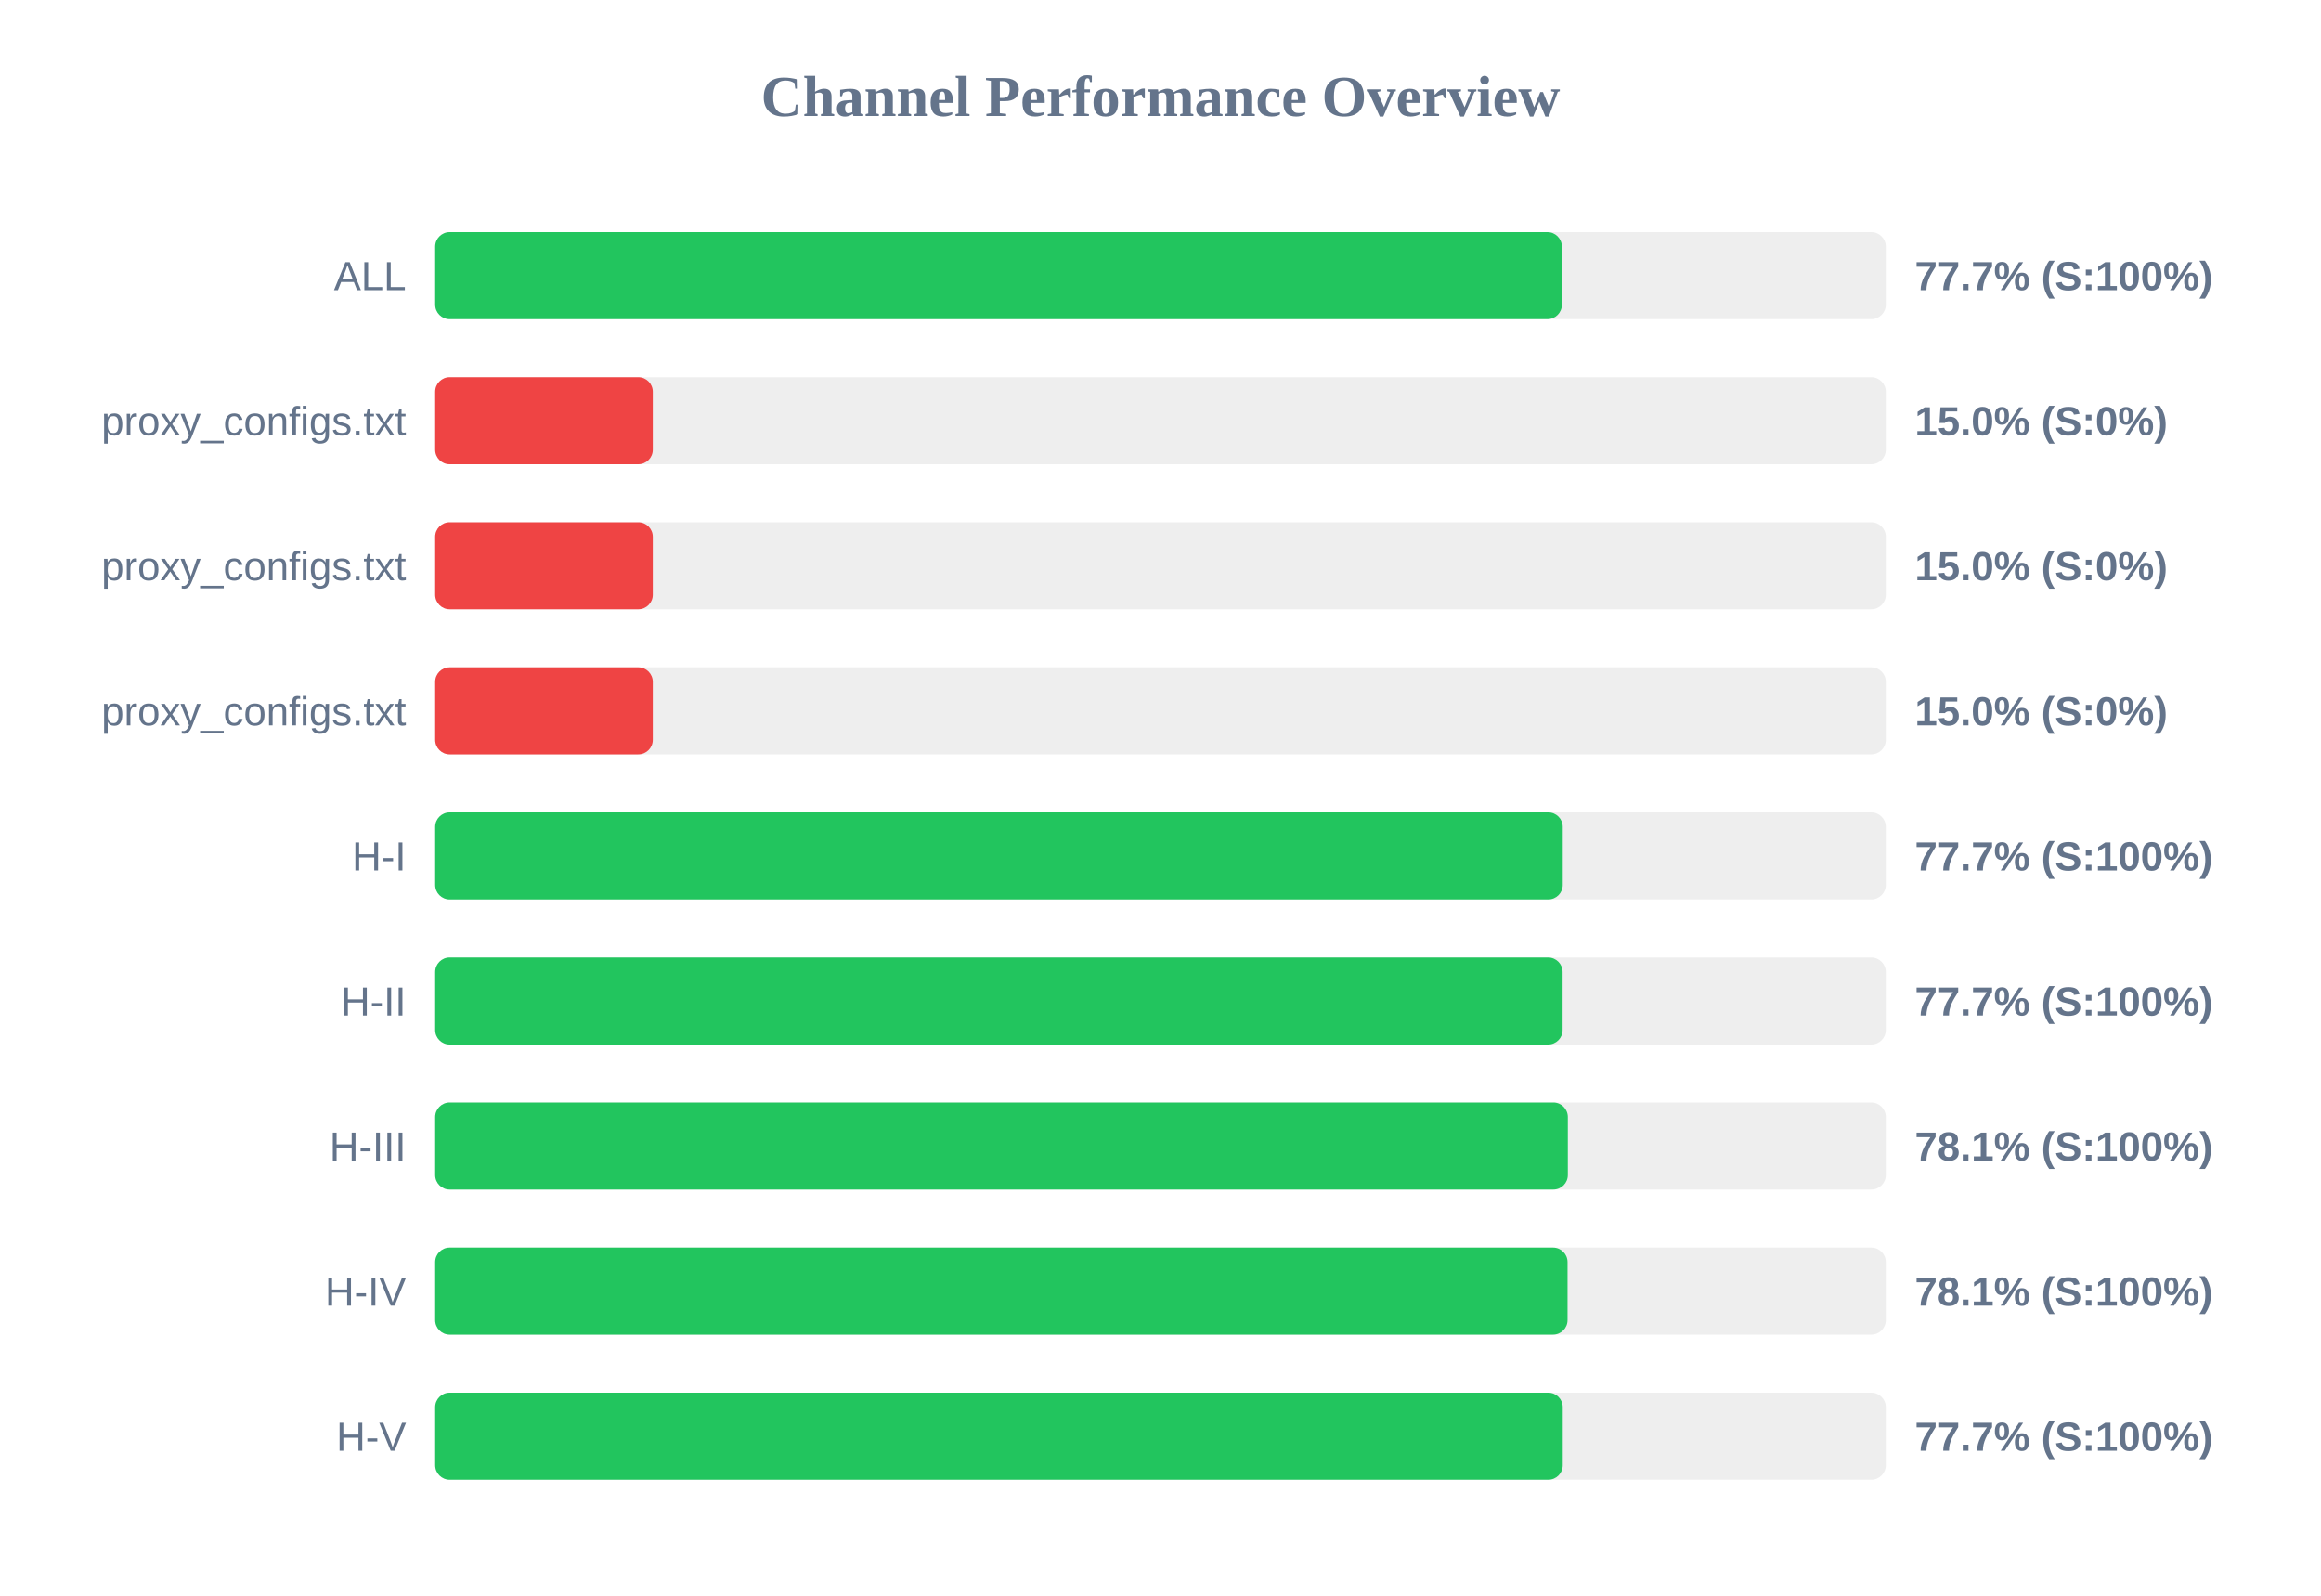
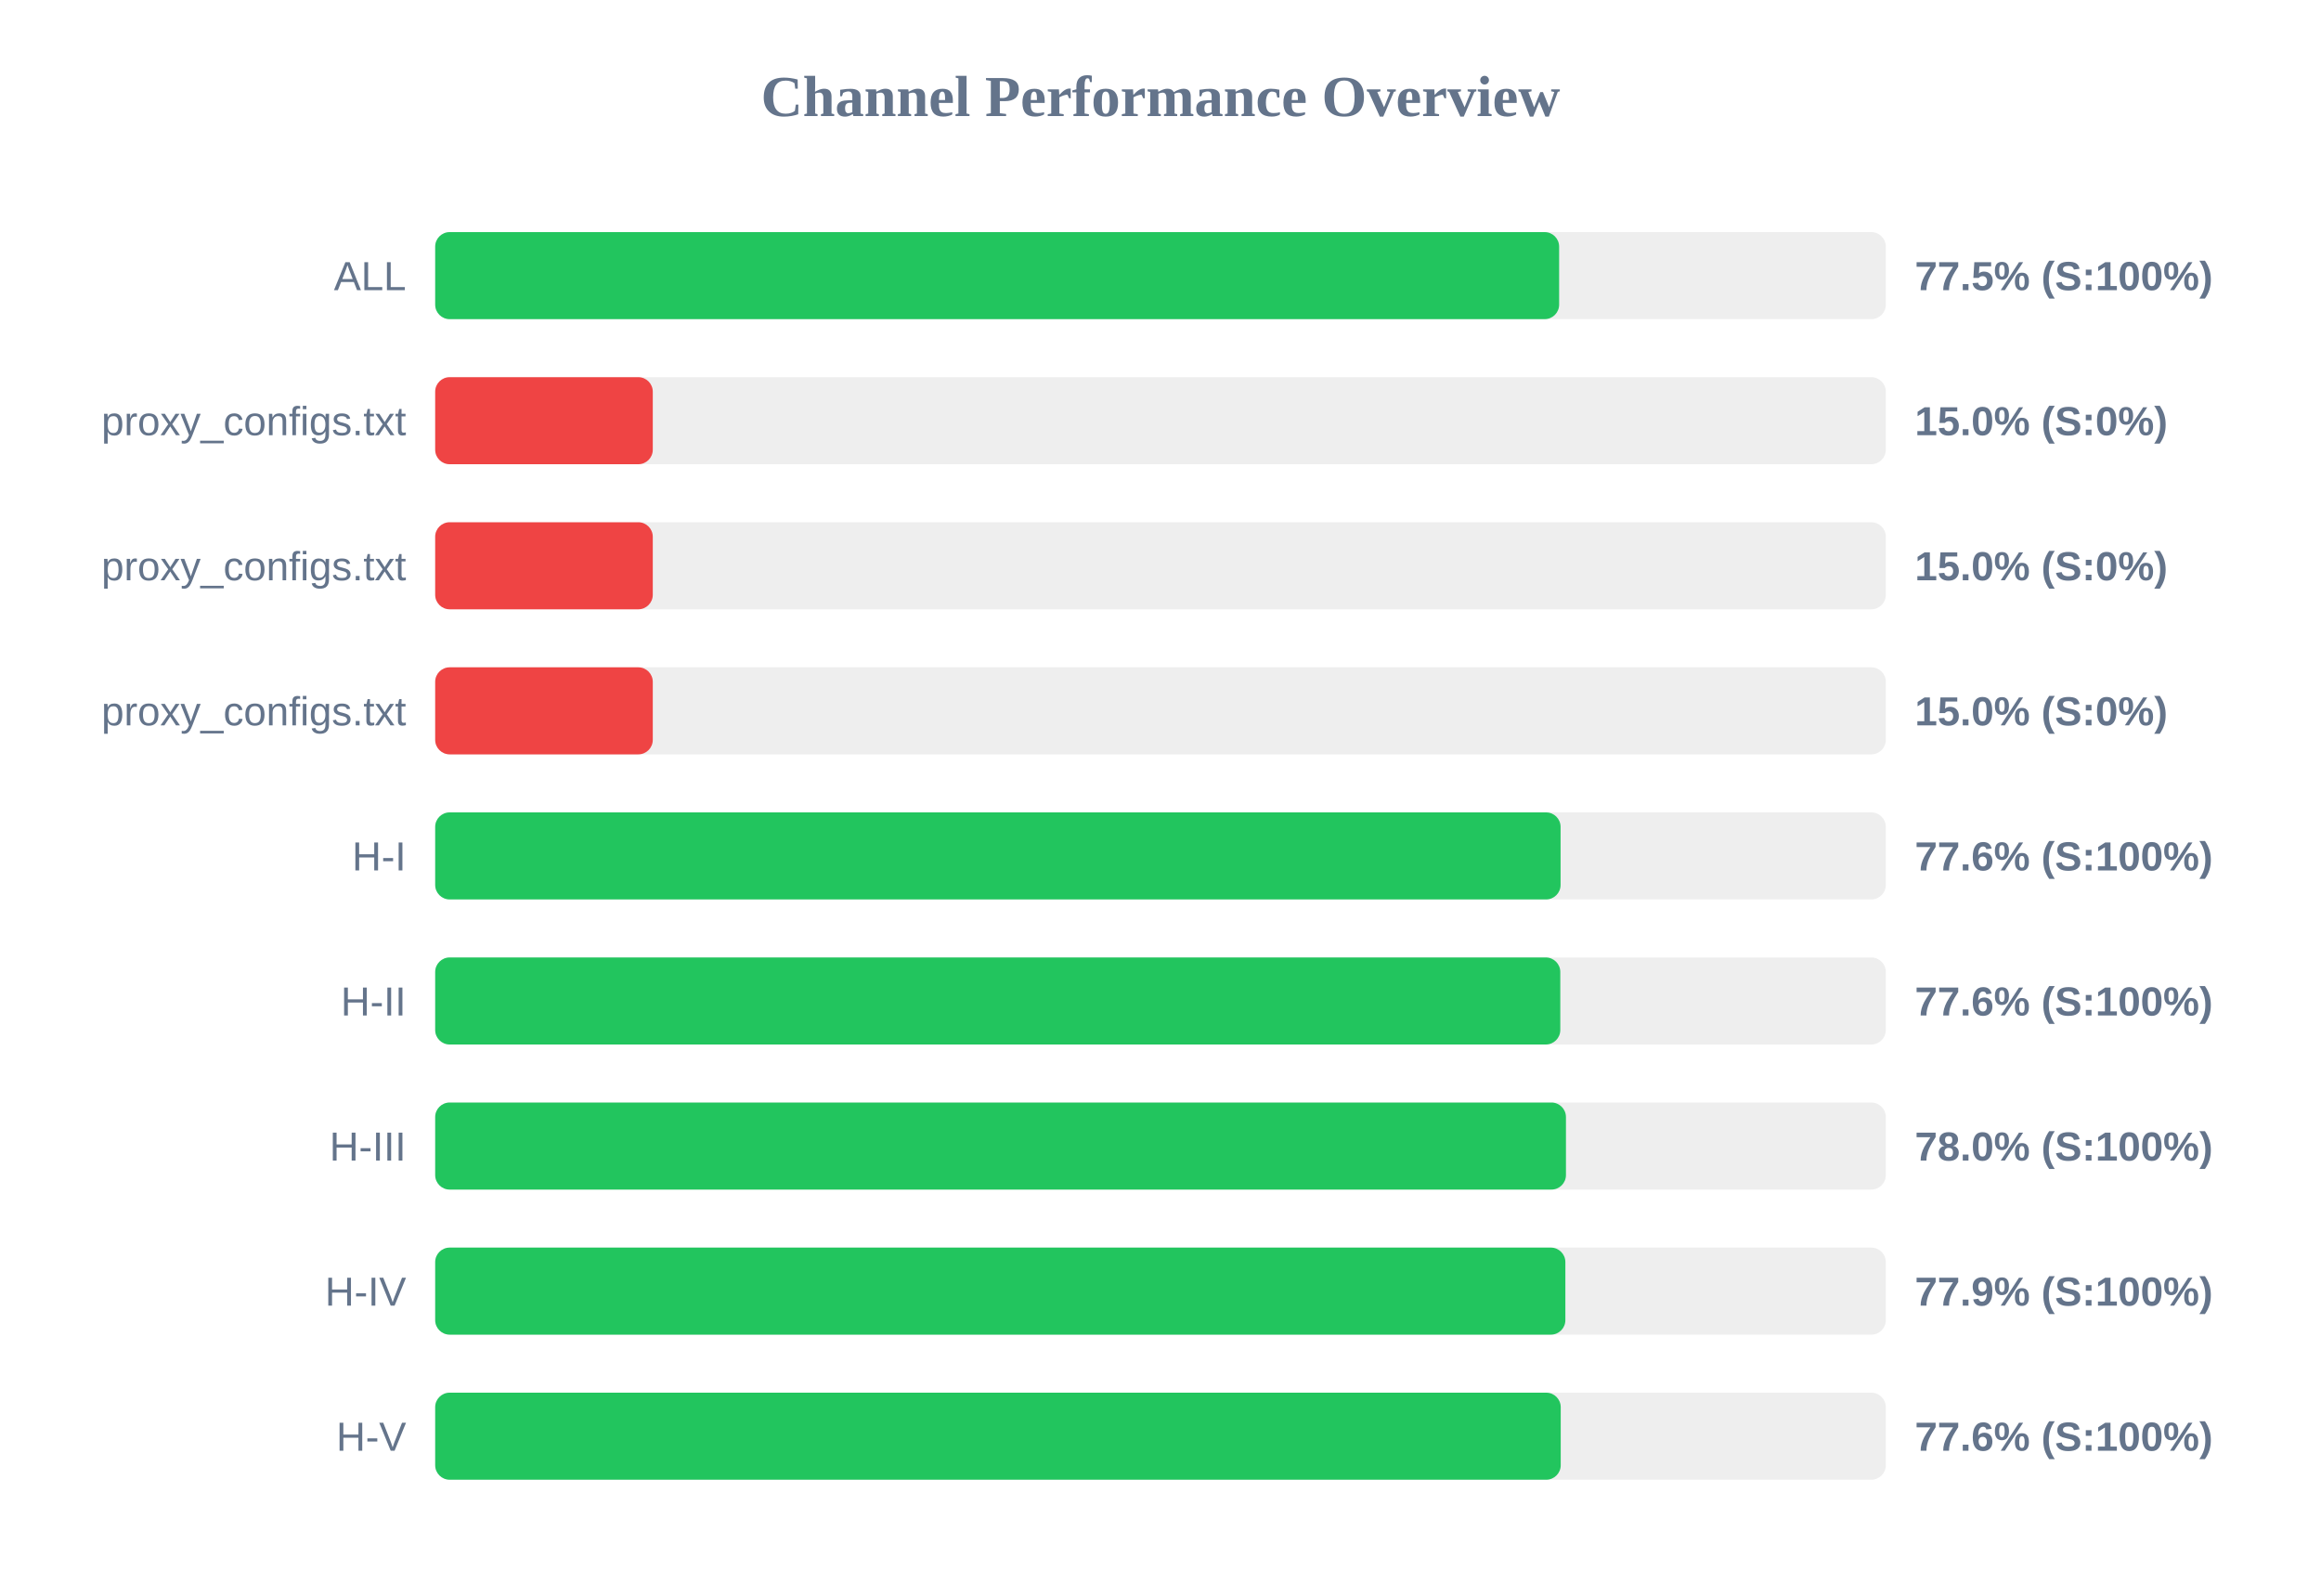
<svg xmlns="http://www.w3.org/2000/svg" width="800" height="550" version="1.1">
  <style>
        .row { font: 14px Arial; fill: #64748b; }
        .score { font: bold 14px Arial; fill: #64748b; }
    </style>
  <text x="400" y="40" text-anchor="middle" font-size="20px" font-weight="bold" fill="#64748b">Channel Performance Overview</text>
  <rect x="150" y="80" width="500" height="30" fill="#eee" rx="5" />
-   <rect x="150" y="80" width="388.35" height="30" fill="#22c55e" rx="5" />
+   <rect x="150" y="80" width="387.4" height="30" fill="#22c55e" rx="5" />
  <text x="140" y="100" text-anchor="end" class="row">ALL</text>
-   <text x="660" y="100" text-anchor="start" class="score">77.7% (S:100%)</text>
+   <text x="660" y="100" text-anchor="start" class="score">77.5% (S:100%)</text>
  <rect x="150" y="130" width="500" height="30" fill="#eee" rx="5" />
  <rect x="150" y="130" width="75.0" height="30" fill="#ef4444" rx="5" />
  <text x="140" y="150" text-anchor="end" class="row">proxy_configs.txt</text>
  <text x="660" y="150" text-anchor="start" class="score">15.0% (S:0%)</text>
  <rect x="150" y="180" width="500" height="30" fill="#eee" rx="5" />
  <rect x="150" y="180" width="75.0" height="30" fill="#ef4444" rx="5" />
  <text x="140" y="200" text-anchor="end" class="row">proxy_configs.txt</text>
  <text x="660" y="200" text-anchor="start" class="score">15.0% (S:0%)</text>
  <rect x="150" y="230" width="500" height="30" fill="#eee" rx="5" />
  <rect x="150" y="230" width="75.0" height="30" fill="#ef4444" rx="5" />
  <text x="140" y="250" text-anchor="end" class="row">proxy_configs.txt</text>
  <text x="660" y="250" text-anchor="start" class="score">15.0% (S:0%)</text>
  <rect x="150" y="280" width="500" height="30" fill="#eee" rx="5" />
-   <rect x="150" y="280" width="388.65" height="30" fill="#22c55e" rx="5" />
+   <rect x="150" y="280" width="387.9" height="30" fill="#22c55e" rx="5" />
  <text x="140" y="300" text-anchor="end" class="row">H-I</text>
-   <text x="660" y="300" text-anchor="start" class="score">77.7% (S:100%)</text>
+   <text x="660" y="300" text-anchor="start" class="score">77.6% (S:100%)</text>
  <rect x="150" y="330" width="500" height="30" fill="#eee" rx="5" />
-   <rect x="150" y="330" width="388.6" height="30" fill="#22c55e" rx="5" />
+   <rect x="150" y="330" width="387.8" height="30" fill="#22c55e" rx="5" />
  <text x="140" y="350" text-anchor="end" class="row">H-II</text>
-   <text x="660" y="350" text-anchor="start" class="score">77.7% (S:100%)</text>
+   <text x="660" y="350" text-anchor="start" class="score">77.6% (S:100%)</text>
  <rect x="150" y="380" width="500" height="30" fill="#eee" rx="5" />
-   <rect x="150" y="380" width="390.4" height="30" fill="#22c55e" rx="5" />
+   <rect x="150" y="380" width="389.75" height="30" fill="#22c55e" rx="5" />
  <text x="140" y="400" text-anchor="end" class="row">H-III</text>
-   <text x="660" y="400" text-anchor="start" class="score">78.1% (S:100%)</text>
+   <text x="660" y="400" text-anchor="start" class="score">78.0% (S:100%)</text>
  <rect x="150" y="430" width="500" height="30" fill="#eee" rx="5" />
-   <rect x="150" y="430" width="390.3" height="30" fill="#22c55e" rx="5" />
+   <rect x="150" y="430" width="389.55" height="30" fill="#22c55e" rx="5" />
  <text x="140" y="450" text-anchor="end" class="row">H-IV</text>
-   <text x="660" y="450" text-anchor="start" class="score">78.1% (S:100%)</text>
+   <text x="660" y="450" text-anchor="start" class="score">77.9% (S:100%)</text>
  <rect x="150" y="480" width="500" height="30" fill="#eee" rx="5" />
-   <rect x="150" y="480" width="388.65" height="30" fill="#22c55e" rx="5" />
+   <rect x="150" y="480" width="387.95" height="30" fill="#22c55e" rx="5" />
  <text x="140" y="500" text-anchor="end" class="row">H-V</text>
-   <text x="660" y="500" text-anchor="start" class="score">77.7% (S:100%)</text>
+   <text x="660" y="500" text-anchor="start" class="score">77.6% (S:100%)</text>
</svg>
